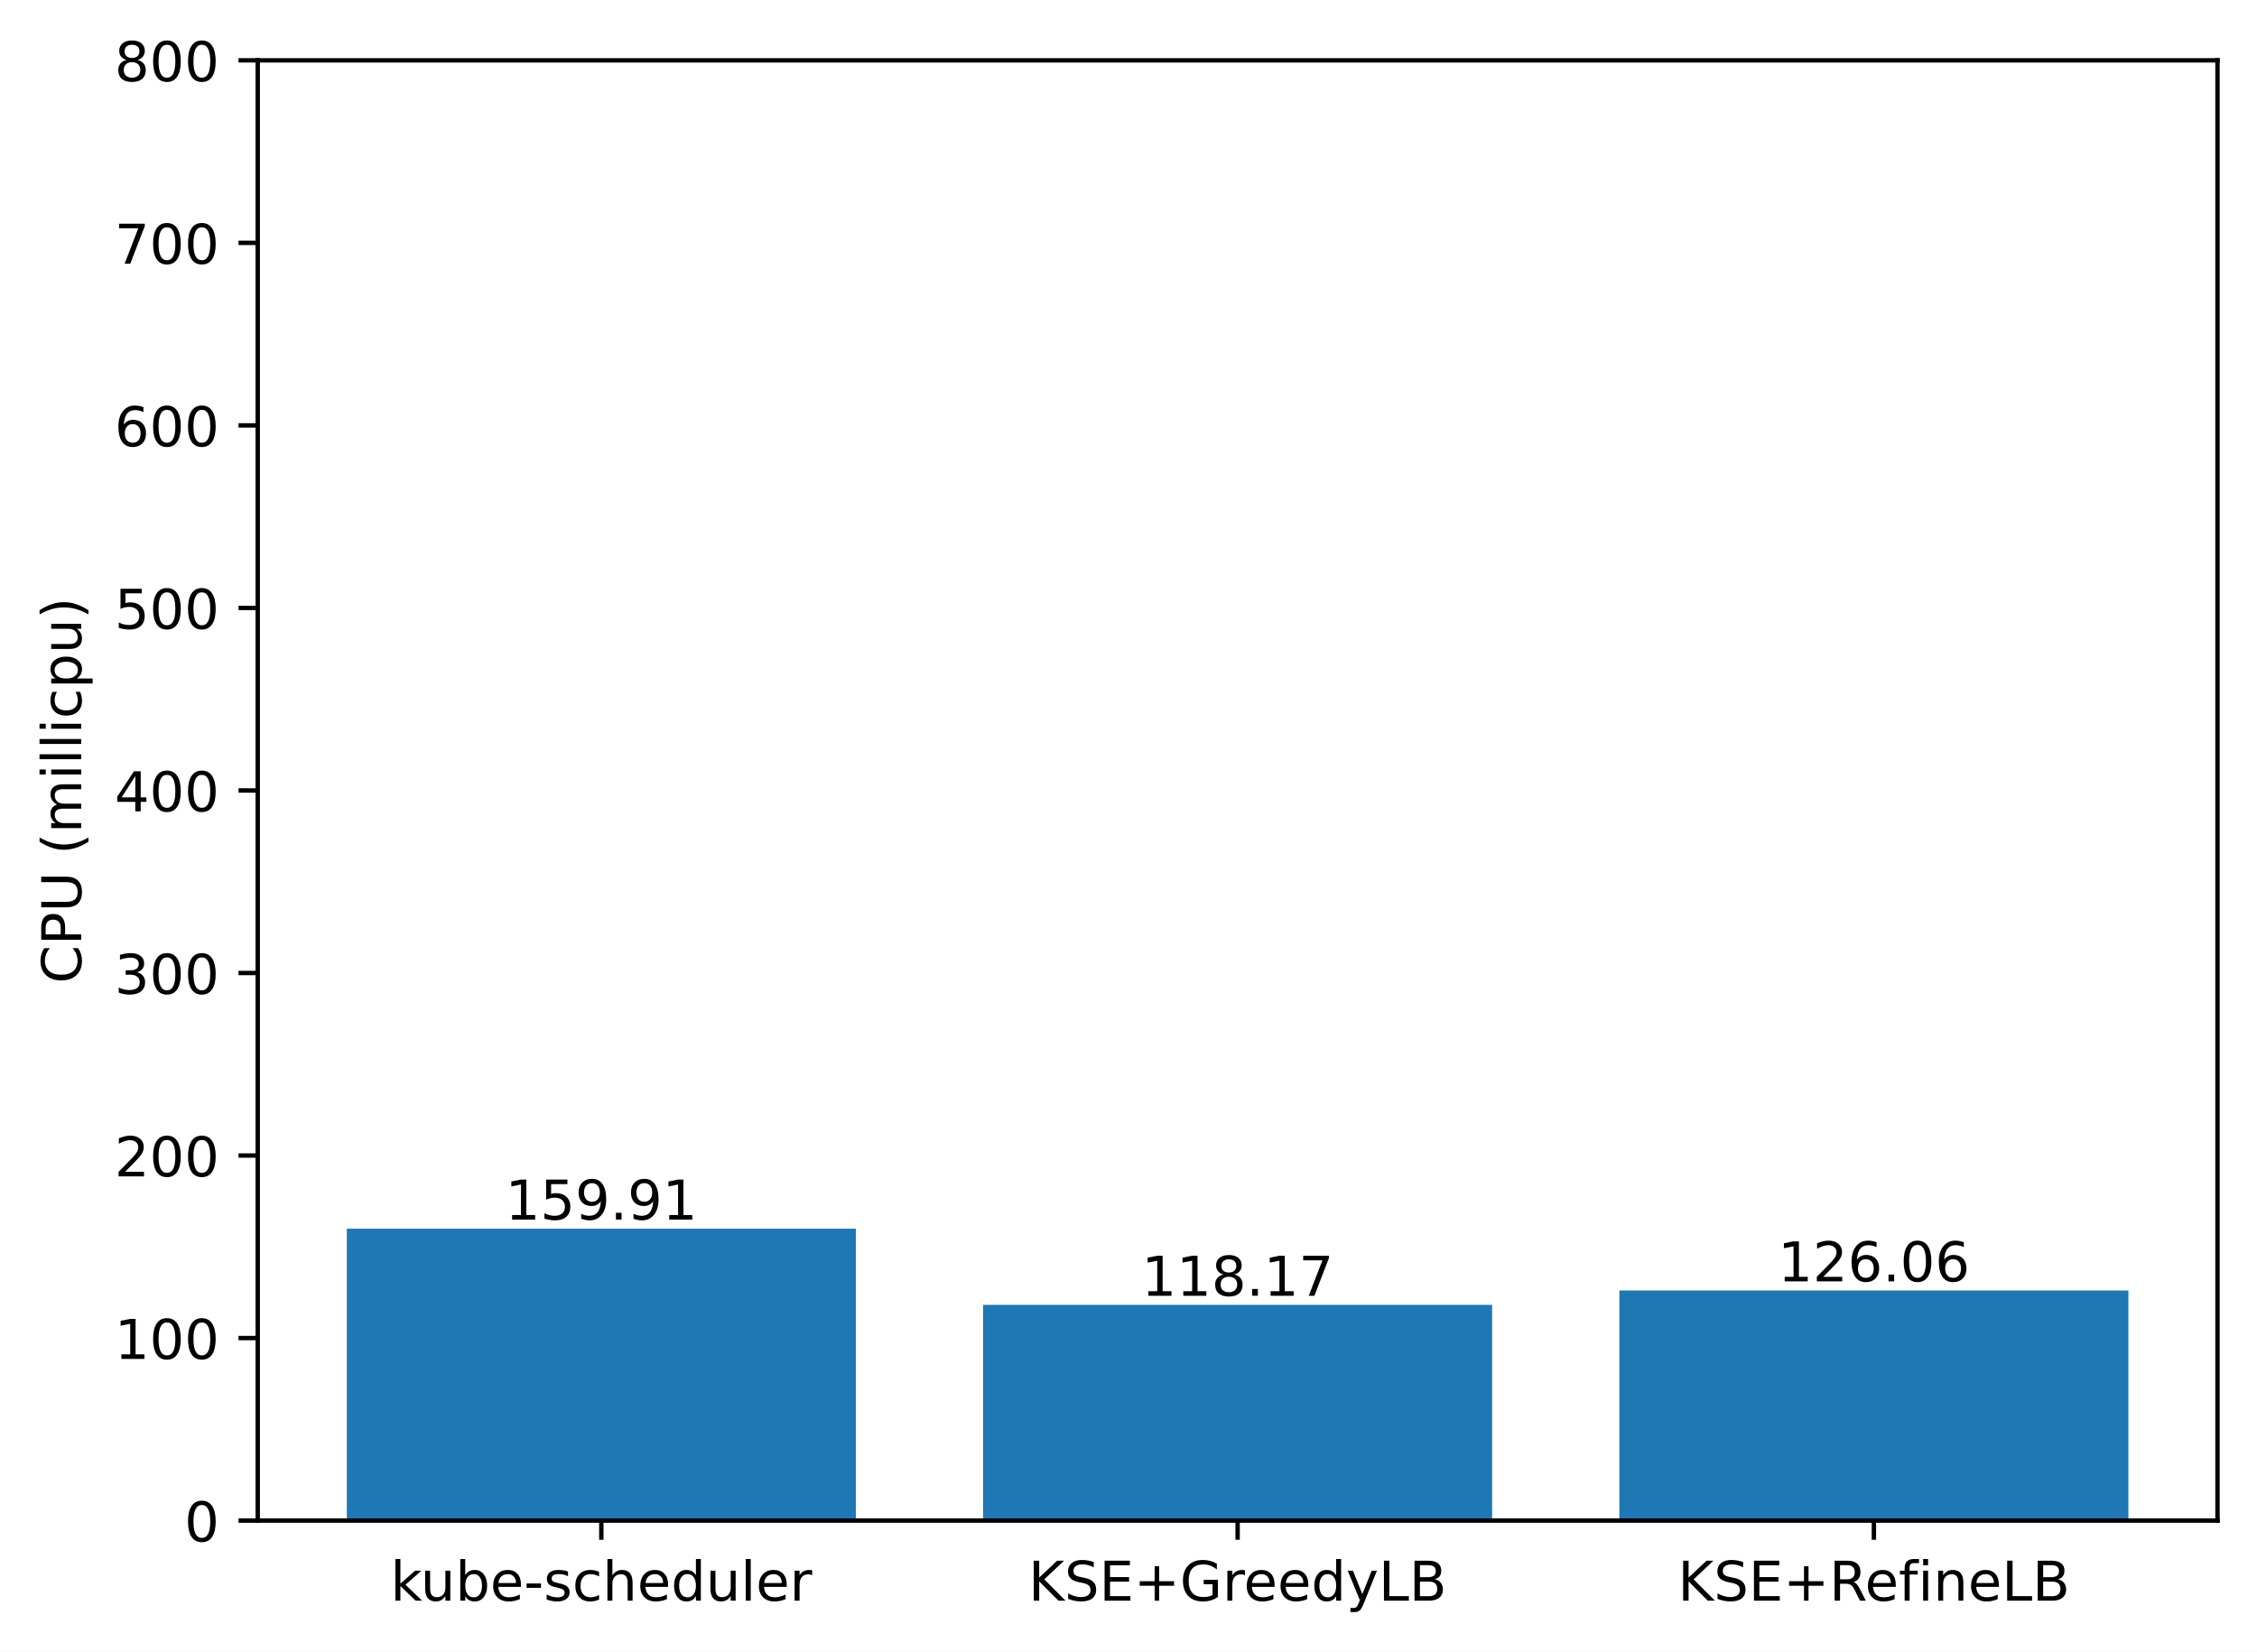
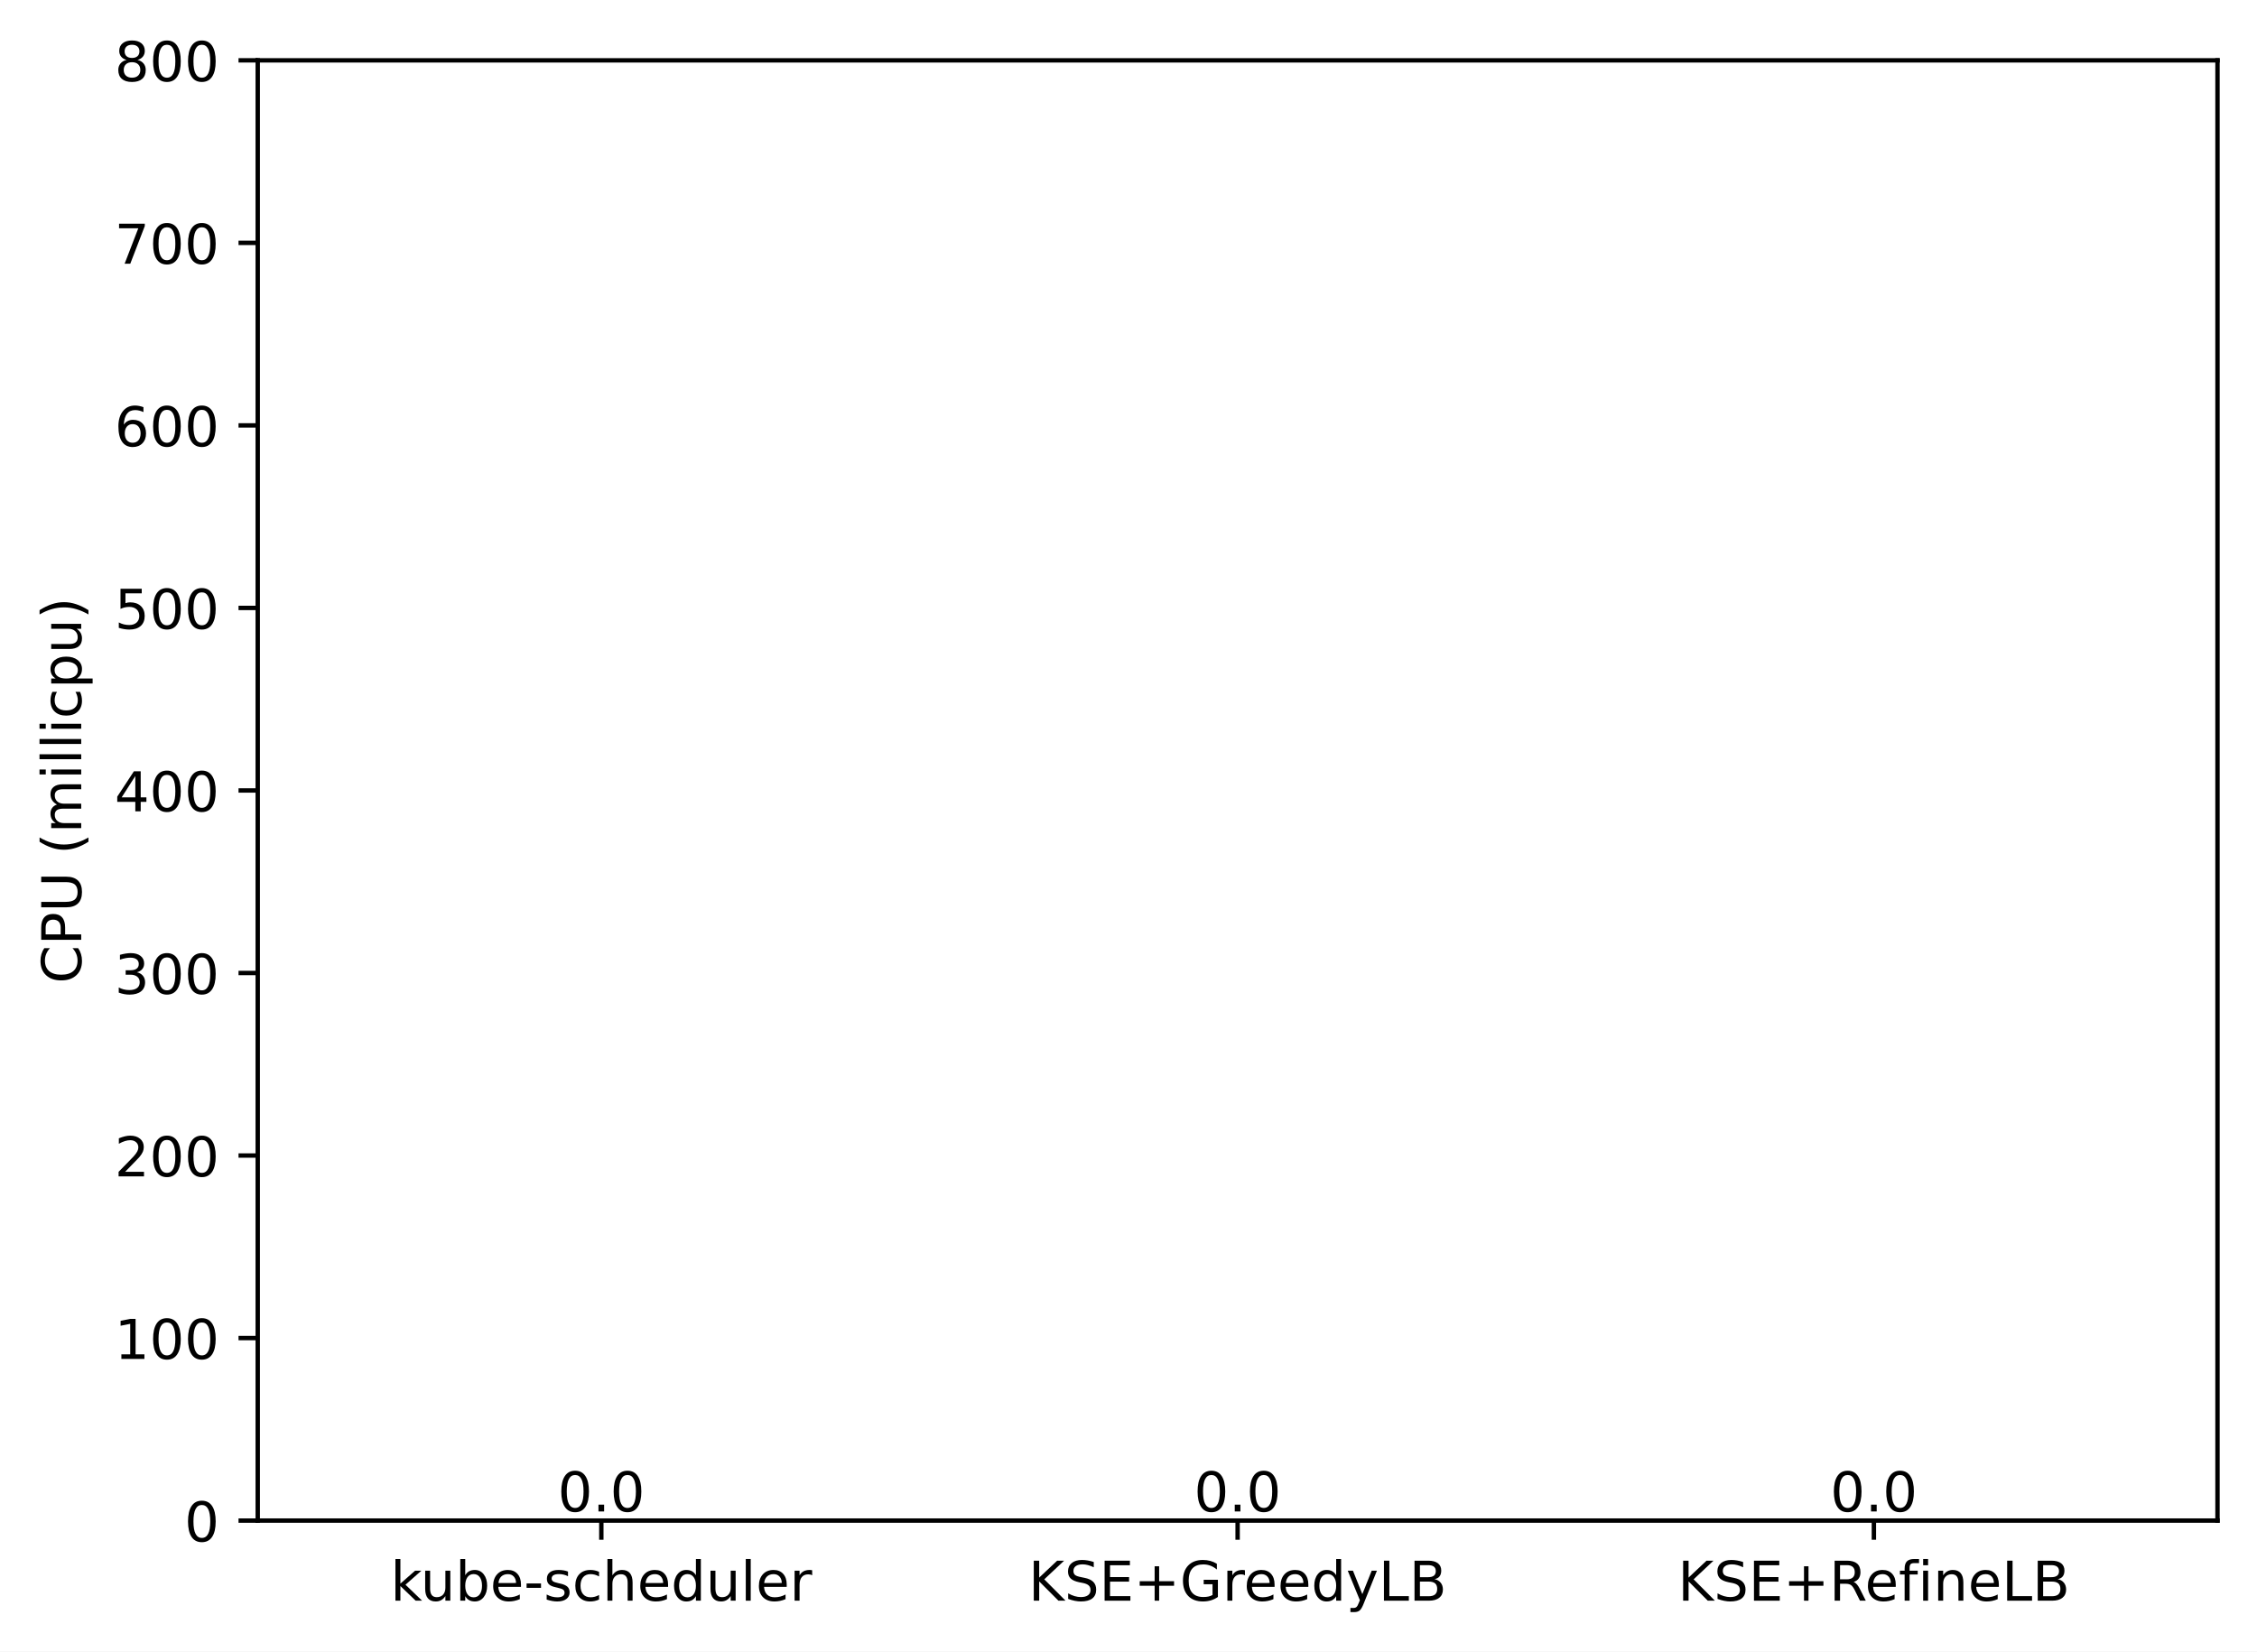
<svg xmlns="http://www.w3.org/2000/svg" xmlns:xlink="http://www.w3.org/1999/xlink" width="411.286pt" height="300.989pt" viewBox="0 0 411.286 300.989" version="1.1">
  <defs>
    <style type="text/css">*{stroke-linejoin: round; stroke-linecap: butt}</style>
  </defs>
  <g id="figure_1">
    <g id="patch_1">
      <path d="M 0 300.989  L 411.286 300.989  L 411.286 0  L 0 0  z " style="fill: #ffffff" />
    </g>
    <g id="axes_1">
      <g id="patch_2">
        <path d="M 46.966 277.111  L 404.086 277.111  L 404.086 10.999  L 46.966 10.999  z " style="fill: #ffffff" />
      </g>
      <g id="patch_3">
-         <path d="M 63.198 277.111  L 155.957 277.111  L 155.957 223.919  L 63.198 223.919  z " clip-path="url(#p97474c4099)" style="fill: #1f77b4" />
+         <path d="M 63.198 277.111  L 155.957 277.111  L 155.957 277.111  L 63.198 277.111  z " clip-path="url(#p9b1287a867)" style="fill: #1f77b4" />
      </g>
      <g id="patch_4">
-         <path d="M 179.146 277.111  L 271.905 277.111  L 271.905 237.803  L 179.146 237.803  z " clip-path="url(#p97474c4099)" style="fill: #1f77b4" />
+         <path d="M 179.146 277.111  L 271.905 277.111  L 271.905 277.111  L 179.146 277.111  z " clip-path="url(#p9b1287a867)" style="fill: #1f77b4" />
      </g>
      <g id="patch_5">
-         <path d="M 295.094 277.111  L 387.853 277.111  L 387.853 235.179  L 295.094 235.179  z " clip-path="url(#p97474c4099)" style="fill: #1f77b4" />
+         <path d="M 295.094 277.111  L 387.853 277.111  L 387.853 277.111  L 295.094 277.111  z " clip-path="url(#p9b1287a867)" style="fill: #1f77b4" />
      </g>
      <g id="matplotlib.axis_1">
        <g id="xtick_1">
          <g id="line2d_1">
            <defs>
-               <path id="m6484a01bef" d="M 0 0  L 0 3.5  " style="stroke: #000000; stroke-width: 0.8" />
+               <path id="mce58b6e18a" d="M 0 0  L 0 3.5  " style="stroke: #000000; stroke-width: 0.8" />
            </defs>
            <g>
-               <use xlink:href="#m6484a01bef" x="109.578" y="277.111" style="stroke: #000000; stroke-width: 0.8" />
+               <use xlink:href="#mce58b6e18a" x="109.578" y="277.111" style="stroke: #000000; stroke-width: 0.8" />
            </g>
          </g>
          <g id="text_1">
            <g transform="translate(71.15179 291.7097)scale(0.1 -0.1)">
              <defs>
                <path id="DejaVuSans-6b" d="M 581 4863  L 1159 4863  L 1159 1991  L 2875 3500  L 3609 3500  L 1753 1863  L 3688 0  L 2938 0  L 1159 1709  L 1159 0  L 581 0  L 581 4863  z " transform="scale(0.015625)" />
                <path id="DejaVuSans-75" d="M 544 1381  L 544 3500  L 1119 3500  L 1119 1403  Q 1119 906 1312 657  Q 1506 409 1894 409  Q 2359 409 2629 706  Q 2900 1003 2900 1516  L 2900 3500  L 3475 3500  L 3475 0  L 2900 0  L 2900 538  Q 2691 219 2414 64  Q 2138 -91 1772 -91  Q 1169 -91 856 284  Q 544 659 544 1381  z M 1991 3584  L 1991 3584  z " transform="scale(0.015625)" />
                <path id="DejaVuSans-62" d="M 3116 1747  Q 3116 2381 2855 2742  Q 2594 3103 2138 3103  Q 1681 3103 1420 2742  Q 1159 2381 1159 1747  Q 1159 1113 1420 752  Q 1681 391 2138 391  Q 2594 391 2855 752  Q 3116 1113 3116 1747  z M 1159 2969  Q 1341 3281 1617 3432  Q 1894 3584 2278 3584  Q 2916 3584 3314 3078  Q 3713 2572 3713 1747  Q 3713 922 3314 415  Q 2916 -91 2278 -91  Q 1894 -91 1617 61  Q 1341 213 1159 525  L 1159 0  L 581 0  L 581 4863  L 1159 4863  L 1159 2969  z " transform="scale(0.015625)" />
                <path id="DejaVuSans-65" d="M 3597 1894  L 3597 1613  L 953 1613  Q 991 1019 1311 708  Q 1631 397 2203 397  Q 2534 397 2845 478  Q 3156 559 3463 722  L 3463 178  Q 3153 47 2828 -22  Q 2503 -91 2169 -91  Q 1331 -91 842 396  Q 353 884 353 1716  Q 353 2575 817 3079  Q 1281 3584 2069 3584  Q 2775 3584 3186 3129  Q 3597 2675 3597 1894  z M 3022 2063  Q 3016 2534 2758 2815  Q 2500 3097 2075 3097  Q 1594 3097 1305 2825  Q 1016 2553 972 2059  L 3022 2063  z " transform="scale(0.015625)" />
                <path id="DejaVuSans-2d" d="M 313 2009  L 1997 2009  L 1997 1497  L 313 1497  L 313 2009  z " transform="scale(0.015625)" />
                <path id="DejaVuSans-73" d="M 2834 3397  L 2834 2853  Q 2591 2978 2328 3040  Q 2066 3103 1784 3103  Q 1356 3103 1142 2972  Q 928 2841 928 2578  Q 928 2378 1081 2264  Q 1234 2150 1697 2047  L 1894 2003  Q 2506 1872 2764 1633  Q 3022 1394 3022 966  Q 3022 478 2636 193  Q 2250 -91 1575 -91  Q 1294 -91 989 -36  Q 684 19 347 128  L 347 722  Q 666 556 975 473  Q 1284 391 1588 391  Q 1994 391 2212 530  Q 2431 669 2431 922  Q 2431 1156 2273 1281  Q 2116 1406 1581 1522  L 1381 1569  Q 847 1681 609 1914  Q 372 2147 372 2553  Q 372 3047 722 3315  Q 1072 3584 1716 3584  Q 2034 3584 2315 3537  Q 2597 3491 2834 3397  z " transform="scale(0.015625)" />
                <path id="DejaVuSans-63" d="M 3122 3366  L 3122 2828  Q 2878 2963 2633 3030  Q 2388 3097 2138 3097  Q 1578 3097 1268 2742  Q 959 2388 959 1747  Q 959 1106 1268 751  Q 1578 397 2138 397  Q 2388 397 2633 464  Q 2878 531 3122 666  L 3122 134  Q 2881 22 2623 -34  Q 2366 -91 2075 -91  Q 1284 -91 818 406  Q 353 903 353 1747  Q 353 2603 823 3093  Q 1294 3584 2113 3584  Q 2378 3584 2631 3529  Q 2884 3475 3122 3366  z " transform="scale(0.015625)" />
                <path id="DejaVuSans-68" d="M 3513 2113  L 3513 0  L 2938 0  L 2938 2094  Q 2938 2591 2744 2837  Q 2550 3084 2163 3084  Q 1697 3084 1428 2787  Q 1159 2491 1159 1978  L 1159 0  L 581 0  L 581 4863  L 1159 4863  L 1159 2956  Q 1366 3272 1645 3428  Q 1925 3584 2291 3584  Q 2894 3584 3203 3211  Q 3513 2838 3513 2113  z " transform="scale(0.015625)" />
                <path id="DejaVuSans-64" d="M 2906 2969  L 2906 4863  L 3481 4863  L 3481 0  L 2906 0  L 2906 525  Q 2725 213 2448 61  Q 2172 -91 1784 -91  Q 1150 -91 751 415  Q 353 922 353 1747  Q 353 2572 751 3078  Q 1150 3584 1784 3584  Q 2172 3584 2448 3432  Q 2725 3281 2906 2969  z M 947 1747  Q 947 1113 1208 752  Q 1469 391 1925 391  Q 2381 391 2643 752  Q 2906 1113 2906 1747  Q 2906 2381 2643 2742  Q 2381 3103 1925 3103  Q 1469 3103 1208 2742  Q 947 2381 947 1747  z " transform="scale(0.015625)" />
                <path id="DejaVuSans-6c" d="M 603 4863  L 1178 4863  L 1178 0  L 603 0  L 603 4863  z " transform="scale(0.015625)" />
                <path id="DejaVuSans-72" d="M 2631 2963  Q 2534 3019 2420 3045  Q 2306 3072 2169 3072  Q 1681 3072 1420 2755  Q 1159 2438 1159 1844  L 1159 0  L 581 0  L 581 3500  L 1159 3500  L 1159 2956  Q 1341 3275 1631 3429  Q 1922 3584 2338 3584  Q 2397 3584 2469 3576  Q 2541 3569 2628 3553  L 2631 2963  z " transform="scale(0.015625)" />
              </defs>
              <use xlink:href="#DejaVuSans-6b" />
              <use xlink:href="#DejaVuSans-75" x="54.785" />
              <use xlink:href="#DejaVuSans-62" x="118.164" />
              <use xlink:href="#DejaVuSans-65" x="181.641" />
              <use xlink:href="#DejaVuSans-2d" x="243.164" />
              <use xlink:href="#DejaVuSans-73" x="279.248" />
              <use xlink:href="#DejaVuSans-63" x="331.348" />
              <use xlink:href="#DejaVuSans-68" x="386.328" />
              <use xlink:href="#DejaVuSans-65" x="449.707" />
              <use xlink:href="#DejaVuSans-64" x="511.23" />
              <use xlink:href="#DejaVuSans-75" x="574.707" />
              <use xlink:href="#DejaVuSans-6c" x="638.086" />
              <use xlink:href="#DejaVuSans-65" x="665.869" />
              <use xlink:href="#DejaVuSans-72" x="727.393" />
            </g>
          </g>
        </g>
        <g id="xtick_2">
          <g id="line2d_2">
            <g>
-               <use xlink:href="#m6484a01bef" x="225.526" y="277.111" style="stroke: #000000; stroke-width: 0.8" />
+               <use xlink:href="#mce58b6e18a" x="225.526" y="277.111" style="stroke: #000000; stroke-width: 0.8" />
            </g>
          </g>
          <g id="text_2">
            <g transform="translate(187.403 291.7097)scale(0.1 -0.1)">
              <defs>
                <path id="DejaVuSans-4b" d="M 628 4666  L 1259 4666  L 1259 2694  L 3353 4666  L 4166 4666  L 1850 2491  L 4331 0  L 3500 0  L 1259 2247  L 1259 0  L 628 0  L 628 4666  z " transform="scale(0.015625)" />
                <path id="DejaVuSans-53" d="M 3425 4513  L 3425 3897  Q 3066 4069 2747 4153  Q 2428 4238 2131 4238  Q 1616 4238 1336 4038  Q 1056 3838 1056 3469  Q 1056 3159 1242 3001  Q 1428 2844 1947 2747  L 2328 2669  Q 3034 2534 3370 2195  Q 3706 1856 3706 1288  Q 3706 609 3251 259  Q 2797 -91 1919 -91  Q 1588 -91 1214 -16  Q 841 59 441 206  L 441 856  Q 825 641 1194 531  Q 1563 422 1919 422  Q 2459 422 2753 634  Q 3047 847 3047 1241  Q 3047 1584 2836 1778  Q 2625 1972 2144 2069  L 1759 2144  Q 1053 2284 737 2584  Q 422 2884 422 3419  Q 422 4038 858 4394  Q 1294 4750 2059 4750  Q 2388 4750 2728 4690  Q 3069 4631 3425 4513  z " transform="scale(0.015625)" />
                <path id="DejaVuSans-45" d="M 628 4666  L 3578 4666  L 3578 4134  L 1259 4134  L 1259 2753  L 3481 2753  L 3481 2222  L 1259 2222  L 1259 531  L 3634 531  L 3634 0  L 628 0  L 628 4666  z " transform="scale(0.015625)" />
                <path id="DejaVuSans-2b" d="M 2944 4013  L 2944 2272  L 4684 2272  L 4684 1741  L 2944 1741  L 2944 0  L 2419 0  L 2419 1741  L 678 1741  L 678 2272  L 2419 2272  L 2419 4013  L 2944 4013  z " transform="scale(0.015625)" />
                <path id="DejaVuSans-47" d="M 3809 666  L 3809 1919  L 2778 1919  L 2778 2438  L 4434 2438  L 4434 434  Q 4069 175 3628 42  Q 3188 -91 2688 -91  Q 1594 -91 976 548  Q 359 1188 359 2328  Q 359 3472 976 4111  Q 1594 4750 2688 4750  Q 3144 4750 3555 4637  Q 3966 4525 4313 4306  L 4313 3634  Q 3963 3931 3569 4081  Q 3175 4231 2741 4231  Q 1884 4231 1454 3753  Q 1025 3275 1025 2328  Q 1025 1384 1454 906  Q 1884 428 2741 428  Q 3075 428 3337 486  Q 3600 544 3809 666  z " transform="scale(0.015625)" />
                <path id="DejaVuSans-79" d="M 2059 -325  Q 1816 -950 1584 -1140  Q 1353 -1331 966 -1331  L 506 -1331  L 506 -850  L 844 -850  Q 1081 -850 1212 -737  Q 1344 -625 1503 -206  L 1606 56  L 191 3500  L 800 3500  L 1894 763  L 2988 3500  L 3597 3500  L 2059 -325  z " transform="scale(0.015625)" />
                <path id="DejaVuSans-4c" d="M 628 4666  L 1259 4666  L 1259 531  L 3531 531  L 3531 0  L 628 0  L 628 4666  z " transform="scale(0.015625)" />
                <path id="DejaVuSans-42" d="M 1259 2228  L 1259 519  L 2272 519  Q 2781 519 3026 730  Q 3272 941 3272 1375  Q 3272 1813 3026 2020  Q 2781 2228 2272 2228  L 1259 2228  z M 1259 4147  L 1259 2741  L 2194 2741  Q 2656 2741 2882 2914  Q 3109 3088 3109 3444  Q 3109 3797 2882 3972  Q 2656 4147 2194 4147  L 1259 4147  z M 628 4666  L 2241 4666  Q 2963 4666 3353 4366  Q 3744 4066 3744 3513  Q 3744 3084 3544 2831  Q 3344 2578 2956 2516  Q 3422 2416 3680 2098  Q 3938 1781 3938 1306  Q 3938 681 3513 340  Q 3088 0 2303 0  L 628 0  L 628 4666  z " transform="scale(0.015625)" />
              </defs>
              <use xlink:href="#DejaVuSans-4b" />
              <use xlink:href="#DejaVuSans-53" x="65.576" />
              <use xlink:href="#DejaVuSans-45" x="129.053" />
              <use xlink:href="#DejaVuSans-2b" x="192.236" />
              <use xlink:href="#DejaVuSans-47" x="276.025" />
              <use xlink:href="#DejaVuSans-72" x="353.516" />
              <use xlink:href="#DejaVuSans-65" x="392.379" />
              <use xlink:href="#DejaVuSans-65" x="453.902" />
              <use xlink:href="#DejaVuSans-64" x="515.426" />
              <use xlink:href="#DejaVuSans-79" x="578.902" />
              <use xlink:href="#DejaVuSans-4c" x="638.082" />
              <use xlink:href="#DejaVuSans-42" x="693.795" />
            </g>
          </g>
        </g>
        <g id="xtick_3">
          <g id="line2d_3">
            <g>
-               <use xlink:href="#m6484a01bef" x="341.474" y="277.111" style="stroke: #000000; stroke-width: 0.8" />
+               <use xlink:href="#mce58b6e18a" x="341.474" y="277.111" style="stroke: #000000; stroke-width: 0.8" />
            </g>
          </g>
          <g id="text_3">
            <g transform="translate(305.7346 291.7097)scale(0.1 -0.1)">
              <defs>
                <path id="DejaVuSans-52" d="M 2841 2188  Q 3044 2119 3236 1894  Q 3428 1669 3622 1275  L 4263 0  L 3584 0  L 2988 1197  Q 2756 1666 2539 1819  Q 2322 1972 1947 1972  L 1259 1972  L 1259 0  L 628 0  L 628 4666  L 2053 4666  Q 2853 4666 3247 4331  Q 3641 3997 3641 3322  Q 3641 2881 3436 2590  Q 3231 2300 2841 2188  z M 1259 4147  L 1259 2491  L 2053 2491  Q 2509 2491 2742 2702  Q 2975 2913 2975 3322  Q 2975 3731 2742 3939  Q 2509 4147 2053 4147  L 1259 4147  z " transform="scale(0.015625)" />
                <path id="DejaVuSans-66" d="M 2375 4863  L 2375 4384  L 1825 4384  Q 1516 4384 1395 4259  Q 1275 4134 1275 3809  L 1275 3500  L 2222 3500  L 2222 3053  L 1275 3053  L 1275 0  L 697 0  L 697 3053  L 147 3053  L 147 3500  L 697 3500  L 697 3744  Q 697 4328 969 4595  Q 1241 4863 1831 4863  L 2375 4863  z " transform="scale(0.015625)" />
                <path id="DejaVuSans-69" d="M 603 3500  L 1178 3500  L 1178 0  L 603 0  L 603 3500  z M 603 4863  L 1178 4863  L 1178 4134  L 603 4134  L 603 4863  z " transform="scale(0.015625)" />
                <path id="DejaVuSans-6e" d="M 3513 2113  L 3513 0  L 2938 0  L 2938 2094  Q 2938 2591 2744 2837  Q 2550 3084 2163 3084  Q 1697 3084 1428 2787  Q 1159 2491 1159 1978  L 1159 0  L 581 0  L 581 3500  L 1159 3500  L 1159 2956  Q 1366 3272 1645 3428  Q 1925 3584 2291 3584  Q 2894 3584 3203 3211  Q 3513 2838 3513 2113  z " transform="scale(0.015625)" />
              </defs>
              <use xlink:href="#DejaVuSans-4b" />
              <use xlink:href="#DejaVuSans-53" x="65.576" />
              <use xlink:href="#DejaVuSans-45" x="129.053" />
              <use xlink:href="#DejaVuSans-2b" x="192.236" />
              <use xlink:href="#DejaVuSans-52" x="276.025" />
              <use xlink:href="#DejaVuSans-65" x="341.008" />
              <use xlink:href="#DejaVuSans-66" x="402.531" />
              <use xlink:href="#DejaVuSans-69" x="437.736" />
              <use xlink:href="#DejaVuSans-6e" x="465.52" />
              <use xlink:href="#DejaVuSans-65" x="528.898" />
              <use xlink:href="#DejaVuSans-4c" x="590.422" />
              <use xlink:href="#DejaVuSans-42" x="646.135" />
            </g>
          </g>
        </g>
      </g>
      <g id="matplotlib.axis_2">
        <g id="ytick_1">
          <g id="line2d_4">
            <defs>
-               <path id="m9937936385" d="M 0 0  L -3.5 0  " style="stroke: #000000; stroke-width: 0.8" />
+               <path id="m7f73ea7361" d="M 0 0  L -3.5 0  " style="stroke: #000000; stroke-width: 0.8" />
            </defs>
            <g>
-               <use xlink:href="#m9937936385" x="46.966" y="277.111" style="stroke: #000000; stroke-width: 0.8" />
+               <use xlink:href="#m7f73ea7361" x="46.966" y="277.111" style="stroke: #000000; stroke-width: 0.8" />
            </g>
          </g>
          <g id="text_4">
            <g transform="translate(33.60312 280.9104)scale(0.1 -0.1)">
              <defs>
                <path id="DejaVuSans-30" d="M 2034 4250  Q 1547 4250 1301 3770  Q 1056 3291 1056 2328  Q 1056 1369 1301 889  Q 1547 409 2034 409  Q 2525 409 2770 889  Q 3016 1369 3016 2328  Q 3016 3291 2770 3770  Q 2525 4250 2034 4250  z M 2034 4750  Q 2819 4750 3233 4129  Q 3647 3509 3647 2328  Q 3647 1150 3233 529  Q 2819 -91 2034 -91  Q 1250 -91 836 529  Q 422 1150 422 2328  Q 422 3509 836 4129  Q 1250 4750 2034 4750  z " transform="scale(0.015625)" />
              </defs>
              <use xlink:href="#DejaVuSans-30" />
            </g>
          </g>
        </g>
        <g id="ytick_2">
          <g id="line2d_5">
            <g>
-               <use xlink:href="#m9937936385" x="46.966" y="243.847" style="stroke: #000000; stroke-width: 0.8" />
+               <use xlink:href="#m7f73ea7361" x="46.966" y="243.847" style="stroke: #000000; stroke-width: 0.8" />
            </g>
          </g>
          <g id="text_5">
            <g transform="translate(20.87813 247.6464)scale(0.1 -0.1)">
              <defs>
                <path id="DejaVuSans-31" d="M 794 531  L 1825 531  L 1825 4091  L 703 3866  L 703 4441  L 1819 4666  L 2450 4666  L 2450 531  L 3481 531  L 3481 0  L 794 0  L 794 531  z " transform="scale(0.015625)" />
              </defs>
              <use xlink:href="#DejaVuSans-31" />
              <use xlink:href="#DejaVuSans-30" x="63.623" />
              <use xlink:href="#DejaVuSans-30" x="127.246" />
            </g>
          </g>
        </g>
        <g id="ytick_3">
          <g id="line2d_6">
            <g>
-               <use xlink:href="#m9937936385" x="46.966" y="210.583" style="stroke: #000000; stroke-width: 0.8" />
+               <use xlink:href="#m7f73ea7361" x="46.966" y="210.583" style="stroke: #000000; stroke-width: 0.8" />
            </g>
          </g>
          <g id="text_6">
            <g transform="translate(20.87813 214.3824)scale(0.1 -0.1)">
              <defs>
                <path id="DejaVuSans-32" d="M 1228 531  L 3431 531  L 3431 0  L 469 0  L 469 531  Q 828 903 1448 1529  Q 2069 2156 2228 2338  Q 2531 2678 2651 2914  Q 2772 3150 2772 3378  Q 2772 3750 2511 3984  Q 2250 4219 1831 4219  Q 1534 4219 1204 4116  Q 875 4013 500 3803  L 500 4441  Q 881 4594 1212 4672  Q 1544 4750 1819 4750  Q 2544 4750 2975 4387  Q 3406 4025 3406 3419  Q 3406 3131 3298 2873  Q 3191 2616 2906 2266  Q 2828 2175 2409 1742  Q 1991 1309 1228 531  z " transform="scale(0.015625)" />
              </defs>
              <use xlink:href="#DejaVuSans-32" />
              <use xlink:href="#DejaVuSans-30" x="63.623" />
              <use xlink:href="#DejaVuSans-30" x="127.246" />
            </g>
          </g>
        </g>
        <g id="ytick_4">
          <g id="line2d_7">
            <g>
-               <use xlink:href="#m9937936385" x="46.966" y="177.319" style="stroke: #000000; stroke-width: 0.8" />
+               <use xlink:href="#m7f73ea7361" x="46.966" y="177.319" style="stroke: #000000; stroke-width: 0.8" />
            </g>
          </g>
          <g id="text_7">
            <g transform="translate(20.87813 181.1184)scale(0.1 -0.1)">
              <defs>
                <path id="DejaVuSans-33" d="M 2597 2516  Q 3050 2419 3304 2112  Q 3559 1806 3559 1356  Q 3559 666 3084 287  Q 2609 -91 1734 -91  Q 1441 -91 1130 -33  Q 819 25 488 141  L 488 750  Q 750 597 1062 519  Q 1375 441 1716 441  Q 2309 441 2620 675  Q 2931 909 2931 1356  Q 2931 1769 2642 2001  Q 2353 2234 1838 2234  L 1294 2234  L 1294 2753  L 1863 2753  Q 2328 2753 2575 2939  Q 2822 3125 2822 3475  Q 2822 3834 2567 4026  Q 2313 4219 1838 4219  Q 1578 4219 1281 4162  Q 984 4106 628 3988  L 628 4550  Q 988 4650 1302 4700  Q 1616 4750 1894 4750  Q 2613 4750 3031 4423  Q 3450 4097 3450 3541  Q 3450 3153 3228 2886  Q 3006 2619 2597 2516  z " transform="scale(0.015625)" />
              </defs>
              <use xlink:href="#DejaVuSans-33" />
              <use xlink:href="#DejaVuSans-30" x="63.623" />
              <use xlink:href="#DejaVuSans-30" x="127.246" />
            </g>
          </g>
        </g>
        <g id="ytick_5">
          <g id="line2d_8">
            <g>
-               <use xlink:href="#m9937936385" x="46.966" y="144.055" style="stroke: #000000; stroke-width: 0.8" />
+               <use xlink:href="#m7f73ea7361" x="46.966" y="144.055" style="stroke: #000000; stroke-width: 0.8" />
            </g>
          </g>
          <g id="text_8">
            <g transform="translate(20.87813 147.8544)scale(0.1 -0.1)">
              <defs>
                <path id="DejaVuSans-34" d="M 2419 4116  L 825 1625  L 2419 1625  L 2419 4116  z M 2253 4666  L 3047 4666  L 3047 1625  L 3713 1625  L 3713 1100  L 3047 1100  L 3047 0  L 2419 0  L 2419 1100  L 313 1100  L 313 1709  L 2253 4666  z " transform="scale(0.015625)" />
              </defs>
              <use xlink:href="#DejaVuSans-34" />
              <use xlink:href="#DejaVuSans-30" x="63.623" />
              <use xlink:href="#DejaVuSans-30" x="127.246" />
            </g>
          </g>
        </g>
        <g id="ytick_6">
          <g id="line2d_9">
            <g>
-               <use xlink:href="#m9937936385" x="46.966" y="110.791" style="stroke: #000000; stroke-width: 0.8" />
+               <use xlink:href="#m7f73ea7361" x="46.966" y="110.791" style="stroke: #000000; stroke-width: 0.8" />
            </g>
          </g>
          <g id="text_9">
            <g transform="translate(20.87813 114.5904)scale(0.1 -0.1)">
              <defs>
                <path id="DejaVuSans-35" d="M 691 4666  L 3169 4666  L 3169 4134  L 1269 4134  L 1269 2991  Q 1406 3038 1543 3061  Q 1681 3084 1819 3084  Q 2600 3084 3056 2656  Q 3513 2228 3513 1497  Q 3513 744 3044 326  Q 2575 -91 1722 -91  Q 1428 -91 1123 -41  Q 819 9 494 109  L 494 744  Q 775 591 1075 516  Q 1375 441 1709 441  Q 2250 441 2565 725  Q 2881 1009 2881 1497  Q 2881 1984 2565 2268  Q 2250 2553 1709 2553  Q 1456 2553 1204 2497  Q 953 2441 691 2322  L 691 4666  z " transform="scale(0.015625)" />
              </defs>
              <use xlink:href="#DejaVuSans-35" />
              <use xlink:href="#DejaVuSans-30" x="63.623" />
              <use xlink:href="#DejaVuSans-30" x="127.246" />
            </g>
          </g>
        </g>
        <g id="ytick_7">
          <g id="line2d_10">
            <g>
-               <use xlink:href="#m9937936385" x="46.966" y="77.527" style="stroke: #000000; stroke-width: 0.8" />
+               <use xlink:href="#m7f73ea7361" x="46.966" y="77.527" style="stroke: #000000; stroke-width: 0.8" />
            </g>
          </g>
          <g id="text_10">
            <g transform="translate(20.87813 81.32644)scale(0.1 -0.1)">
              <defs>
                <path id="DejaVuSans-36" d="M 2113 2584  Q 1688 2584 1439 2293  Q 1191 2003 1191 1497  Q 1191 994 1439 701  Q 1688 409 2113 409  Q 2538 409 2786 701  Q 3034 994 3034 1497  Q 3034 2003 2786 2293  Q 2538 2584 2113 2584  z M 3366 4563  L 3366 3988  Q 3128 4100 2886 4159  Q 2644 4219 2406 4219  Q 1781 4219 1451 3797  Q 1122 3375 1075 2522  Q 1259 2794 1537 2939  Q 1816 3084 2150 3084  Q 2853 3084 3261 2657  Q 3669 2231 3669 1497  Q 3669 778 3244 343  Q 2819 -91 2113 -91  Q 1303 -91 875 529  Q 447 1150 447 2328  Q 447 3434 972 4092  Q 1497 4750 2381 4750  Q 2619 4750 2861 4703  Q 3103 4656 3366 4563  z " transform="scale(0.015625)" />
              </defs>
              <use xlink:href="#DejaVuSans-36" />
              <use xlink:href="#DejaVuSans-30" x="63.623" />
              <use xlink:href="#DejaVuSans-30" x="127.246" />
            </g>
          </g>
        </g>
        <g id="ytick_8">
          <g id="line2d_11">
            <g>
-               <use xlink:href="#m9937936385" x="46.966" y="44.263" style="stroke: #000000; stroke-width: 0.8" />
+               <use xlink:href="#m7f73ea7361" x="46.966" y="44.263" style="stroke: #000000; stroke-width: 0.8" />
            </g>
          </g>
          <g id="text_11">
            <g transform="translate(20.87813 48.06244)scale(0.1 -0.1)">
              <defs>
                <path id="DejaVuSans-37" d="M 525 4666  L 3525 4666  L 3525 4397  L 1831 0  L 1172 0  L 2766 4134  L 525 4134  L 525 4666  z " transform="scale(0.015625)" />
              </defs>
              <use xlink:href="#DejaVuSans-37" />
              <use xlink:href="#DejaVuSans-30" x="63.623" />
              <use xlink:href="#DejaVuSans-30" x="127.246" />
            </g>
          </g>
        </g>
        <g id="ytick_9">
          <g id="line2d_12">
            <g>
-               <use xlink:href="#m9937936385" x="46.966" y="10.999" style="stroke: #000000; stroke-width: 0.8" />
+               <use xlink:href="#m7f73ea7361" x="46.966" y="10.999" style="stroke: #000000; stroke-width: 0.8" />
            </g>
          </g>
          <g id="text_12">
            <g transform="translate(20.87813 14.79844)scale(0.1 -0.1)">
              <defs>
                <path id="DejaVuSans-38" d="M 2034 2216  Q 1584 2216 1326 1975  Q 1069 1734 1069 1313  Q 1069 891 1326 650  Q 1584 409 2034 409  Q 2484 409 2743 651  Q 3003 894 3003 1313  Q 3003 1734 2745 1975  Q 2488 2216 2034 2216  z M 1403 2484  Q 997 2584 770 2862  Q 544 3141 544 3541  Q 544 4100 942 4425  Q 1341 4750 2034 4750  Q 2731 4750 3128 4425  Q 3525 4100 3525 3541  Q 3525 3141 3298 2862  Q 3072 2584 2669 2484  Q 3125 2378 3379 2068  Q 3634 1759 3634 1313  Q 3634 634 3220 271  Q 2806 -91 2034 -91  Q 1263 -91 848 271  Q 434 634 434 1313  Q 434 1759 690 2068  Q 947 2378 1403 2484  z M 1172 3481  Q 1172 3119 1398 2916  Q 1625 2713 2034 2713  Q 2441 2713 2670 2916  Q 2900 3119 2900 3481  Q 2900 3844 2670 4047  Q 2441 4250 2034 4250  Q 1625 4250 1398 4047  Q 1172 3844 1172 3481  z " transform="scale(0.015625)" />
              </defs>
              <use xlink:href="#DejaVuSans-38" />
              <use xlink:href="#DejaVuSans-30" x="63.623" />
              <use xlink:href="#DejaVuSans-30" x="127.246" />
            </g>
          </g>
        </g>
        <g id="text_13">
          <g transform="translate(14.79844 179.2302)rotate(-90)scale(0.1 -0.1)">
            <defs>
              <path id="DejaVuSans-43" d="M 4122 4306  L 4122 3641  Q 3803 3938 3442 4084  Q 3081 4231 2675 4231  Q 1875 4231 1450 3742  Q 1025 3253 1025 2328  Q 1025 1406 1450 917  Q 1875 428 2675 428  Q 3081 428 3442 575  Q 3803 722 4122 1019  L 4122 359  Q 3791 134 3420 21  Q 3050 -91 2638 -91  Q 1578 -91 968 557  Q 359 1206 359 2328  Q 359 3453 968 4101  Q 1578 4750 2638 4750  Q 3056 4750 3426 4639  Q 3797 4528 4122 4306  z " transform="scale(0.015625)" />
              <path id="DejaVuSans-50" d="M 1259 4147  L 1259 2394  L 2053 2394  Q 2494 2394 2734 2622  Q 2975 2850 2975 3272  Q 2975 3691 2734 3919  Q 2494 4147 2053 4147  L 1259 4147  z M 628 4666  L 2053 4666  Q 2838 4666 3239 4311  Q 3641 3956 3641 3272  Q 3641 2581 3239 2228  Q 2838 1875 2053 1875  L 1259 1875  L 1259 0  L 628 0  L 628 4666  z " transform="scale(0.015625)" />
              <path id="DejaVuSans-55" d="M 556 4666  L 1191 4666  L 1191 1831  Q 1191 1081 1462 751  Q 1734 422 2344 422  Q 2950 422 3222 751  Q 3494 1081 3494 1831  L 3494 4666  L 4128 4666  L 4128 1753  Q 4128 841 3676 375  Q 3225 -91 2344 -91  Q 1459 -91 1007 375  Q 556 841 556 1753  L 556 4666  z " transform="scale(0.015625)" />
              <path id="DejaVuSans-20" transform="scale(0.015625)" />
              <path id="DejaVuSans-28" d="M 1984 4856  Q 1566 4138 1362 3434  Q 1159 2731 1159 2009  Q 1159 1288 1364 580  Q 1569 -128 1984 -844  L 1484 -844  Q 1016 -109 783 600  Q 550 1309 550 2009  Q 550 2706 781 3412  Q 1013 4119 1484 4856  L 1984 4856  z " transform="scale(0.015625)" />
              <path id="DejaVuSans-6d" d="M 3328 2828  Q 3544 3216 3844 3400  Q 4144 3584 4550 3584  Q 5097 3584 5394 3201  Q 5691 2819 5691 2113  L 5691 0  L 5113 0  L 5113 2094  Q 5113 2597 4934 2840  Q 4756 3084 4391 3084  Q 3944 3084 3684 2787  Q 3425 2491 3425 1978  L 3425 0  L 2847 0  L 2847 2094  Q 2847 2600 2669 2842  Q 2491 3084 2119 3084  Q 1678 3084 1418 2786  Q 1159 2488 1159 1978  L 1159 0  L 581 0  L 581 3500  L 1159 3500  L 1159 2956  Q 1356 3278 1631 3431  Q 1906 3584 2284 3584  Q 2666 3584 2933 3390  Q 3200 3197 3328 2828  z " transform="scale(0.015625)" />
              <path id="DejaVuSans-70" d="M 1159 525  L 1159 -1331  L 581 -1331  L 581 3500  L 1159 3500  L 1159 2969  Q 1341 3281 1617 3432  Q 1894 3584 2278 3584  Q 2916 3584 3314 3078  Q 3713 2572 3713 1747  Q 3713 922 3314 415  Q 2916 -91 2278 -91  Q 1894 -91 1617 61  Q 1341 213 1159 525  z M 3116 1747  Q 3116 2381 2855 2742  Q 2594 3103 2138 3103  Q 1681 3103 1420 2742  Q 1159 2381 1159 1747  Q 1159 1113 1420 752  Q 1681 391 2138 391  Q 2594 391 2855 752  Q 3116 1113 3116 1747  z " transform="scale(0.015625)" />
              <path id="DejaVuSans-29" d="M 513 4856  L 1013 4856  Q 1481 4119 1714 3412  Q 1947 2706 1947 2009  Q 1947 1309 1714 600  Q 1481 -109 1013 -844  L 513 -844  Q 928 -128 1133 580  Q 1338 1288 1338 2009  Q 1338 2731 1133 3434  Q 928 4138 513 4856  z " transform="scale(0.015625)" />
            </defs>
            <use xlink:href="#DejaVuSans-43" />
            <use xlink:href="#DejaVuSans-50" x="69.824" />
            <use xlink:href="#DejaVuSans-55" x="130.127" />
            <use xlink:href="#DejaVuSans-20" x="203.32" />
            <use xlink:href="#DejaVuSans-28" x="235.107" />
            <use xlink:href="#DejaVuSans-6d" x="274.121" />
            <use xlink:href="#DejaVuSans-69" x="371.533" />
            <use xlink:href="#DejaVuSans-6c" x="399.316" />
            <use xlink:href="#DejaVuSans-6c" x="427.1" />
            <use xlink:href="#DejaVuSans-69" x="454.883" />
            <use xlink:href="#DejaVuSans-63" x="482.666" />
            <use xlink:href="#DejaVuSans-70" x="537.646" />
            <use xlink:href="#DejaVuSans-75" x="601.123" />
            <use xlink:href="#DejaVuSans-29" x="664.502" />
          </g>
        </g>
      </g>
      <g id="patch_6">
        <path d="M 46.966 277.111  L 46.966 10.999  " style="fill: none; stroke: #000000; stroke-width: 0.8; stroke-linejoin: miter; stroke-linecap: square" />
      </g>
      <g id="patch_7">
        <path d="M 404.086 277.111  L 404.086 10.999  " style="fill: none; stroke: #000000; stroke-width: 0.8; stroke-linejoin: miter; stroke-linecap: square" />
      </g>
      <g id="patch_8">
        <path d="M 46.966 277.111  L 404.086 277.111  " style="fill: none; stroke: #000000; stroke-width: 0.8; stroke-linejoin: miter; stroke-linecap: square" />
      </g>
      <g id="patch_9">
        <path d="M 46.966 10.999  L 404.086 10.999  " style="fill: none; stroke: #000000; stroke-width: 0.8; stroke-linejoin: miter; stroke-linecap: square" />
      </g>
      <g id="text_14">
-         <g transform="translate(92.08226 222.2556)scale(0.1 -0.1)">
+         <g transform="translate(101.626 275.448)scale(0.1 -0.1)">
          <defs>
-             <path id="DejaVuSans-39" d="M 703 97  L 703 672  Q 941 559 1184 500  Q 1428 441 1663 441  Q 2288 441 2617 861  Q 2947 1281 2994 2138  Q 2813 1869 2534 1725  Q 2256 1581 1919 1581  Q 1219 1581 811 2004  Q 403 2428 403 3163  Q 403 3881 828 4315  Q 1253 4750 1959 4750  Q 2769 4750 3195 4129  Q 3622 3509 3622 2328  Q 3622 1225 3098 567  Q 2575 -91 1691 -91  Q 1453 -91 1209 -44  Q 966 3 703 97  z M 1959 2075  Q 2384 2075 2632 2365  Q 2881 2656 2881 3163  Q 2881 3666 2632 3958  Q 2384 4250 1959 4250  Q 1534 4250 1286 3958  Q 1038 3666 1038 3163  Q 1038 2656 1286 2365  Q 1534 2075 1959 2075  z " transform="scale(0.015625)" />
            <path id="DejaVuSans-2e" d="M 684 794  L 1344 794  L 1344 0  L 684 0  L 684 794  z " transform="scale(0.015625)" />
          </defs>
-           <use xlink:href="#DejaVuSans-31" />
-           <use xlink:href="#DejaVuSans-35" x="63.623" />
-           <use xlink:href="#DejaVuSans-39" x="127.246" />
-           <use xlink:href="#DejaVuSans-2e" x="190.869" />
-           <use xlink:href="#DejaVuSans-39" x="222.656" />
-           <use xlink:href="#DejaVuSans-31" x="286.279" />
+           <use xlink:href="#DejaVuSans-30" />
+           <use xlink:href="#DejaVuSans-2e" x="63.623" />
+           <use xlink:href="#DejaVuSans-30" x="95.41" />
        </g>
      </g>
      <g id="text_15">
-         <g transform="translate(208.0303 236.1399)scale(0.1 -0.1)">
-           <use xlink:href="#DejaVuSans-31" />
-           <use xlink:href="#DejaVuSans-31" x="63.623" />
-           <use xlink:href="#DejaVuSans-38" x="127.246" />
-           <use xlink:href="#DejaVuSans-2e" x="190.869" />
-           <use xlink:href="#DejaVuSans-31" x="222.656" />
-           <use xlink:href="#DejaVuSans-37" x="286.279" />
+         <g transform="translate(217.5741 275.448)scale(0.1 -0.1)">
+           <use xlink:href="#DejaVuSans-30" />
+           <use xlink:href="#DejaVuSans-2e" x="63.623" />
+           <use xlink:href="#DejaVuSans-30" x="95.41" />
        </g>
      </g>
      <g id="text_16">
-         <g transform="translate(323.9784 233.5154)scale(0.1 -0.1)">
-           <use xlink:href="#DejaVuSans-31" />
-           <use xlink:href="#DejaVuSans-32" x="63.623" />
-           <use xlink:href="#DejaVuSans-36" x="127.246" />
-           <use xlink:href="#DejaVuSans-2e" x="190.869" />
-           <use xlink:href="#DejaVuSans-30" x="222.656" />
-           <use xlink:href="#DejaVuSans-36" x="286.279" />
+         <g transform="translate(333.5221 275.448)scale(0.1 -0.1)">
+           <use xlink:href="#DejaVuSans-30" />
+           <use xlink:href="#DejaVuSans-2e" x="63.623" />
+           <use xlink:href="#DejaVuSans-30" x="95.41" />
        </g>
      </g>
    </g>
  </g>
  <defs>
-     <clipPath id="p97474c4099">
+     <clipPath id="p9b1287a867">
      <rect x="46.966" y="10.999" width="357.12" height="266.112" />
    </clipPath>
  </defs>
</svg>
